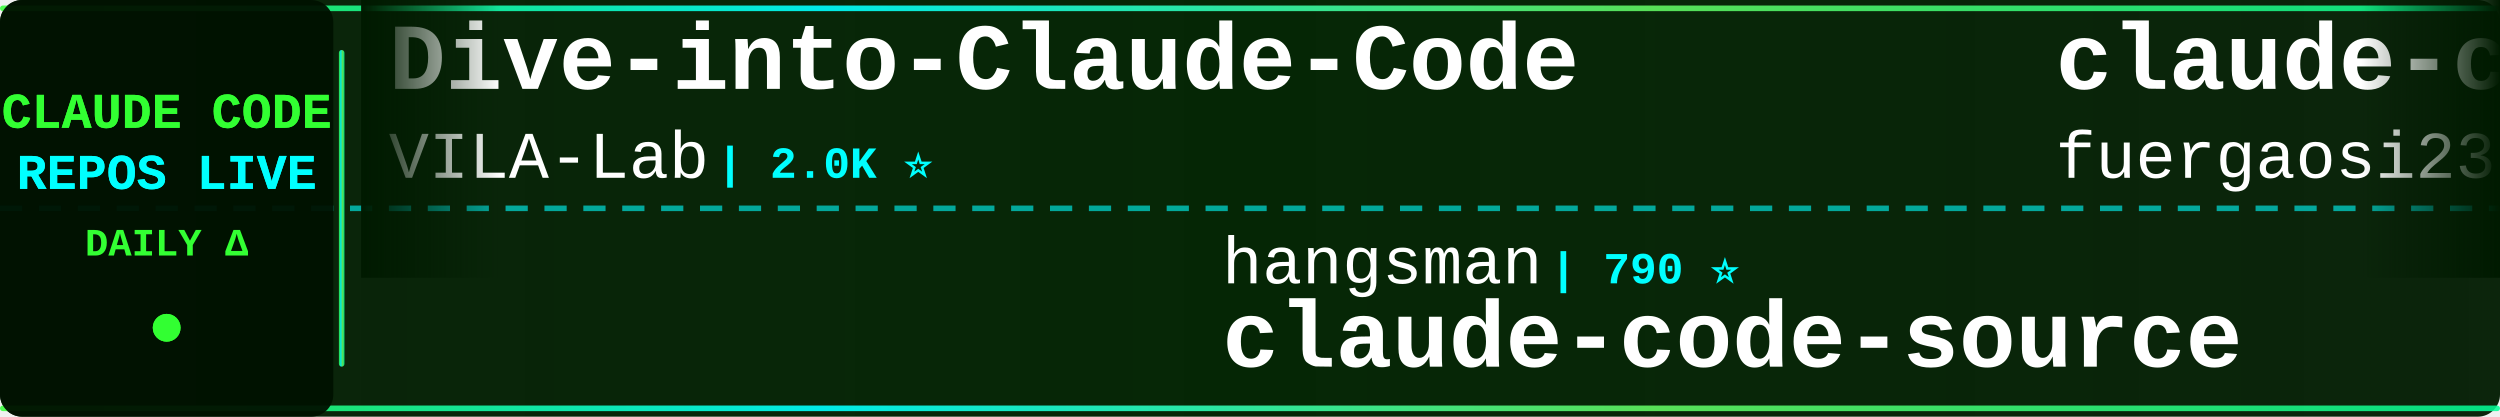
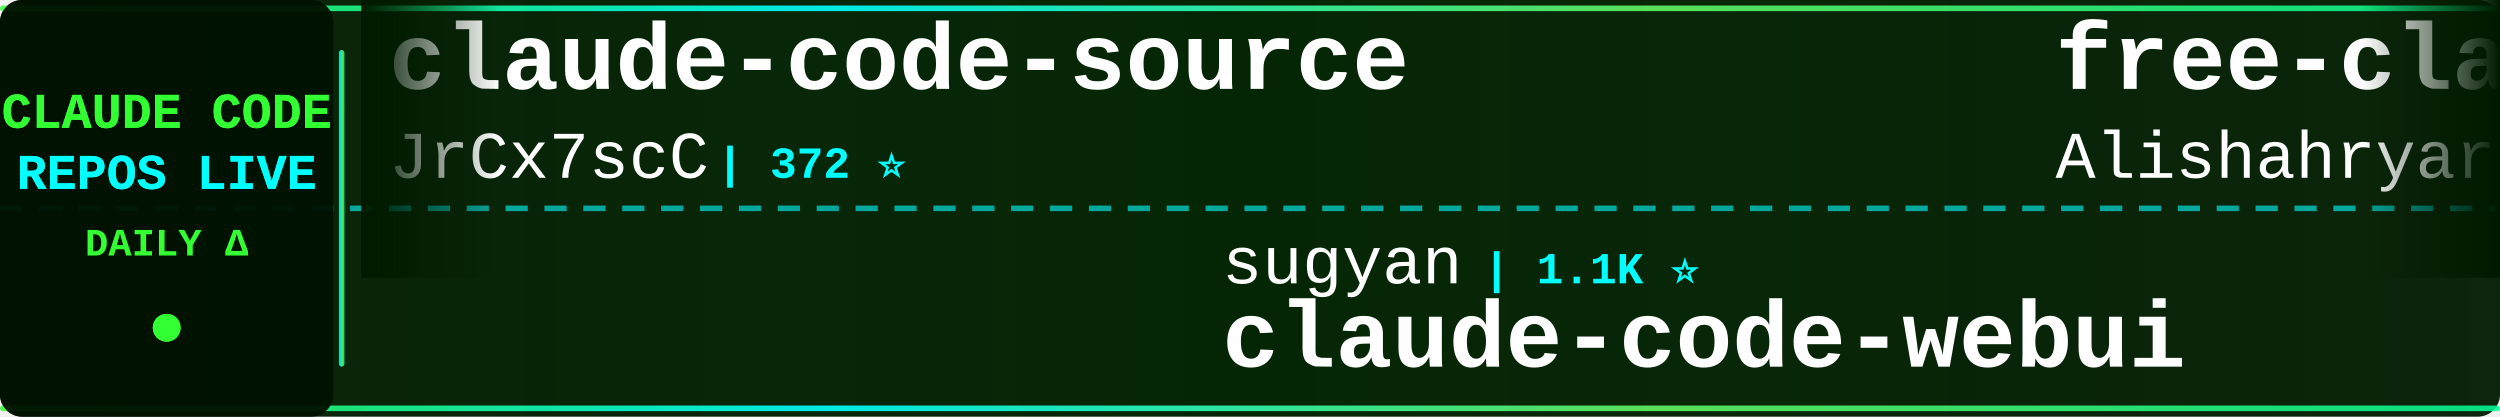
<svg xmlns="http://www.w3.org/2000/svg" width="900" height="150">
  <defs>
    <linearGradient id="tickerBg" x1="0%" y1="0%" x2="100%" y2="0%">
      <stop offset="0%" style="stop-color:#001a00;stop-opacity:0.95" />
      <stop offset="50%" style="stop-color:#002200;stop-opacity:0.98" />
      <stop offset="100%" style="stop-color:#001a00;stop-opacity:0.95" />
    </linearGradient>
    <linearGradient id="borderGrad" x1="0%" y1="0%" x2="100%" y2="0%">
      <stop offset="0%" style="stop-color:#33ff33;stop-opacity:0.85">
        <animate attributeName="stop-opacity" values="0.85;1;0.85" dur="2s" repeatCount="indefinite" />
      </stop>
      <stop offset="33%" style="stop-color:#00ffff;stop-opacity:0.9">
        <animate attributeName="stop-opacity" values="0.9;1;0.9" dur="2.2s" repeatCount="indefinite" />
      </stop>
      <stop offset="66%" style="stop-color:#66ff66;stop-opacity:0.85">
        <animate attributeName="stop-opacity" values="0.85;1;0.85" dur="1.8s" repeatCount="indefinite" />
      </stop>
      <stop offset="100%" style="stop-color:#00ff99;stop-opacity:0.85">
        <animate attributeName="stop-opacity" values="0.85;1;0.85" dur="2s" repeatCount="indefinite" />
      </stop>
    </linearGradient>
    <filter id="textGlow">
      <feGaussianBlur stdDeviation="0.1" result="coloredBlur" />
      <feMerge>
        <feMergeNode in="coloredBlur" />
        <feMergeNode in="SourceGraphic" />
      </feMerge>
    </filter>
    <filter id="metricGlow">
      <feGaussianBlur stdDeviation="0.2" result="coloredBlur" />
      <feMerge>
        <feMergeNode in="coloredBlur" />
        <feMergeNode in="SourceGraphic" />
      </feMerge>
    </filter>
    <linearGradient id="leftFade" x1="0%" y1="0%" x2="100%" y2="0%">
      <stop offset="0%" style="stop-color:#001a00;stop-opacity:1" />
      <stop offset="100%" style="stop-color:#001a00;stop-opacity:0" />
    </linearGradient>
    <linearGradient id="rightFade" x1="0%" y1="0%" x2="100%" y2="0%">
      <stop offset="0%" style="stop-color:#001a00;stop-opacity:0" />
      <stop offset="100%" style="stop-color:#001a00;stop-opacity:1" />
    </linearGradient>
  </defs>
  <rect width="900" height="150" fill="url(#tickerBg)" rx="8" />
  <rect x="0" y="2" width="900" height="2" fill="url(#borderGrad)" rx="1" />
  <rect x="0" y="146" width="900" height="2" fill="url(#borderGrad)" rx="1" />
  <line x1="0" y1="75" x2="900" y2="75" stroke="#00ffff" stroke-width="2" stroke-dasharray="8 6" opacity="0.6" />
  <rect x="0" y="0" width="120" height="150" fill="#001100" opacity="0.95" rx="8" />
  <text x="60" y="46" font-family="'Courier New', monospace" font-size="18" font-weight="bold" fill="#33ff33" text-anchor="middle" filter="url(#textGlow)">
    CLAUDE CODE
  </text>
  <text x="60" y="68" font-family="'Courier New', monospace" font-size="18" font-weight="bold" fill="#00ffff" text-anchor="middle" filter="url(#textGlow)">
    REPOS LIVE
  </text>
  <text x="60" y="92" font-family="'Courier New', monospace" font-size="14" font-weight="bold" fill="#33ff33" text-anchor="middle">
    DAILY Δ
  </text>
  <circle cx="60" cy="118" r="5" fill="#33ff33" filter="url(#metricGlow)">
    <animate attributeName="r" values="4;6;4" dur="1.5s" repeatCount="indefinite" />
    <animate attributeName="opacity" values="0.6;1;0.6" dur="1.5s" repeatCount="indefinite" />
  </circle>
  <rect x="122" y="18" width="2" height="114" fill="url(#borderGrad)" rx="1" />
  <clipPath id="tickerClip">
    <rect x="130" y="0" width="770" height="150" />
  </clipPath>
  <g clip-path="url(#tickerClip)">
    <g id="tickerItems">
      <animateTransform attributeName="transform" attributeType="XML" type="translate" from="0 0" to="-3000 0" dur="54s" repeatCount="indefinite" />
      <g transform="translate(0, 0)">
-         <text x="140" y="32" font-family="'Courier New', monospace" font-size="34" font-weight="bold" fill="#ffffff">Dive-into-Claude-Code</text>
-         <text x="140" y="64" font-family="'Courier New', monospace" font-size="24" font-weight="normal" fill="#ffffff" opacity="1.0">VILA-Lab</text>
-         <text x="258" y="64" font-family="'Courier New', monospace" font-size="16" font-weight="bold" fill="#00ffff"> | 2.0K ⭐</text>
+         <text x="140" y="32" font-family="'Courier New', monospace" font-size="34" font-weight="bold" fill="#ffffff">claude-code-source</text>
+         <text x="140" y="64" font-family="'Courier New', monospace" font-size="24" font-weight="normal" fill="#ffffff" opacity="1.0">JrCx7scC</text>
+         <text x="258" y="64" font-family="'Courier New', monospace" font-size="16" font-weight="bold" fill="#00ffff"> | 372 ⭐</text>
      </g>
      <g transform="translate(300, 0)">
-         <text x="140" y="102" font-family="'Courier New', monospace" font-size="24" font-weight="normal" fill="#ffffff" opacity="1.0">hangsman</text>
-         <text x="258" y="102" font-family="'Courier New', monospace" font-size="16" font-weight="bold" fill="#00ffff"> | 790 ⭐</text>
-         <text x="140" y="132" font-family="'Courier New', monospace" font-size="34" font-weight="bold" fill="#ffffff">claude-code-source</text>
+         <text x="140" y="102" font-family="'Courier New', monospace" font-size="24" font-weight="normal" fill="#ffffff" opacity="1.0">sugyan</text>
+         <text x="234" y="102" font-family="'Courier New', monospace" font-size="16" font-weight="bold" fill="#00ffff"> | 1.1K ⭐</text>
+         <text x="140" y="132" font-family="'Courier New', monospace" font-size="34" font-weight="bold" fill="#ffffff">claude-code-webui</text>
      </g>
      <g transform="translate(600, 0)">
-         <text x="140" y="32" font-family="'Courier New', monospace" font-size="34" font-weight="bold" fill="#ffffff">claude-code-proxy</text>
-         <text x="140" y="64" font-family="'Courier New', monospace" font-size="24" font-weight="normal" fill="#ffffff" opacity="1.0">fuergaosi233</text>
-         <text x="306" y="64" font-family="'Courier New', monospace" font-size="16" font-weight="bold" fill="#00ffff"> | 2.8K ⭐ -1</text>
+         <text x="140" y="32" font-family="'Courier New', monospace" font-size="34" font-weight="bold" fill="#ffffff">free-claude-code</text>
+         <text x="140" y="64" font-family="'Courier New', monospace" font-size="24" font-weight="normal" fill="#ffffff" opacity="1.0">Alishahryar1</text>
+         <text x="306" y="64" font-family="'Courier New', monospace" font-size="16" font-weight="bold" fill="#00ffff"> | 44.4K ⭐ +28</text>
      </g>
      <g transform="translate(900, 0)">
-         <text x="140" y="102" font-family="'Courier New', monospace" font-size="24" font-weight="normal" fill="#ffffff" opacity="1.0">davila7</text>
-         <text x="246" y="102" font-family="'Courier New', monospace" font-size="16" font-weight="bold" fill="#00ffff"> | 30.1K ⭐ +2</text>
-         <text x="140" y="132" font-family="'Courier New', monospace" font-size="34" font-weight="bold" fill="#ffffff">claude-code-templates</text>
+         <text x="140" y="102" font-family="'Courier New', monospace" font-size="24" font-weight="normal" fill="#ffffff" opacity="1.0">zebbern</text>
+         <text x="246" y="102" font-family="'Courier New', monospace" font-size="16" font-weight="bold" fill="#00ffff"> | 4.5K ⭐</text>
+         <text x="140" y="132" font-family="'Courier New', monospace" font-size="34" font-weight="bold" fill="#ffffff">claude-code-guide</text>
      </g>
      <g transform="translate(1200, 0)">
-         <text x="140" y="32" font-family="'Courier New', monospace" font-size="34" font-weight="bold" fill="#ffffff">sc-claude-code-files</text>
-         <text x="140" y="64" font-family="'Courier New', monospace" font-size="24" font-weight="normal" fill="#ffffff" opacity="1.0">https-deeplearning-ai</text>
-         <text x="414" y="64" font-family="'Courier New', monospace" font-size="16" font-weight="bold" fill="#00ffff"> | 538 ⭐</text>
+         <text x="140" y="32" font-family="'Courier New', monospace" font-size="34" font-weight="bold" fill="#ffffff">claude-code-ultimate-gui...</text>
+         <text x="140" y="64" font-family="'Courier New', monospace" font-size="24" font-weight="normal" fill="#ffffff" opacity="1.0">FlorianBruniaux</text>
+         <text x="342" y="64" font-family="'Courier New', monospace" font-size="16" font-weight="bold" fill="#00ffff"> | 5.7K ⭐ +1</text>
      </g>
      <g transform="translate(1500, 0)">
-         <text x="140" y="102" font-family="'Courier New', monospace" font-size="24" font-weight="normal" fill="#ffffff" opacity="1.0">centminmod</text>
-         <text x="282" y="102" font-family="'Courier New', monospace" font-size="16" font-weight="bold" fill="#00ffff"> | 2.5K ⭐</text>
-         <text x="140" y="132" font-family="'Courier New', monospace" font-size="34" font-weight="bold" fill="#ffffff">my-claude-code-setup</text>
+         <text x="140" y="102" font-family="'Courier New', monospace" font-size="24" font-weight="normal" fill="#ffffff" opacity="1.0">lorryjovens-hub</text>
+         <text x="342" y="102" font-family="'Courier New', monospace" font-size="16" font-weight="bold" fill="#00ffff"> | 1.7K ⭐</text>
+         <text x="140" y="132" font-family="'Courier New', monospace" font-size="34" font-weight="bold" fill="#ffffff">claude-code-rust</text>
      </g>
      <g transform="translate(1800, 0)">
-         <text x="140" y="32" font-family="'Courier New', monospace" font-size="34" font-weight="bold" fill="#ffffff">claude-code-webui</text>
-         <text x="140" y="64" font-family="'Courier New', monospace" font-size="24" font-weight="normal" fill="#ffffff" opacity="1.0">sugyan</text>
-         <text x="234" y="64" font-family="'Courier New', monospace" font-size="16" font-weight="bold" fill="#00ffff"> | 1.1K ⭐</text>
+         <text x="140" y="32" font-family="'Courier New', monospace" font-size="34" font-weight="bold" fill="#ffffff">ECC</text>
+         <text x="140" y="64" font-family="'Courier New', monospace" font-size="24" font-weight="normal" fill="#ffffff" opacity="1.0">affaan-m</text>
+         <text x="258" y="64" font-family="'Courier New', monospace" font-size="16" font-weight="bold" fill="#00ffff"> | 237.9K ⭐ +48</text>
      </g>
      <g transform="translate(2100, 0)">
-         <text x="140" y="102" font-family="'Courier New', monospace" font-size="24" font-weight="normal" fill="#ffffff" opacity="1.0">anthropics</text>
-         <text x="282" y="102" font-family="'Courier New', monospace" font-size="16" font-weight="bold" fill="#00ffff"> | 166.3K ⭐ +44</text>
-         <text x="140" y="132" font-family="'Courier New', monospace" font-size="34" font-weight="bold" fill="#ffffff">skills</text>
+         <text x="140" y="102" font-family="'Courier New', monospace" font-size="24" font-weight="normal" fill="#ffffff" opacity="1.0">andrew-kramer-inno</text>
+         <text x="378" y="102" font-family="'Courier New', monospace" font-size="16" font-weight="bold" fill="#00ffff"> | 593 ⭐</text>
+         <text x="140" y="132" font-family="'Courier New', monospace" font-size="34" font-weight="bold" fill="#ffffff">claude-code-source-build</text>
      </g>
      <g transform="translate(2400, 0)">
-         <text x="140" y="32" font-family="'Courier New', monospace" font-size="34" font-weight="bold" fill="#ffffff">ralph-claude-code</text>
-         <text x="140" y="64" font-family="'Courier New', monospace" font-size="24" font-weight="normal" fill="#ffffff" opacity="1.0">frankbria</text>
-         <text x="270" y="64" font-family="'Courier New', monospace" font-size="16" font-weight="bold" fill="#00ffff"> | 9.6K ⭐</text>
+         <text x="140" y="32" font-family="'Courier New', monospace" font-size="34" font-weight="bold" fill="#ffffff">Claude-code</text>
+         <text x="140" y="64" font-family="'Courier New', monospace" font-size="24" font-weight="normal" fill="#ffffff" opacity="1.0">fazxes</text>
+         <text x="234" y="64" font-family="'Courier New', monospace" font-size="16" font-weight="bold" fill="#00ffff"> | 230 ⭐</text>
      </g>
      <g transform="translate(2700, 0)">
-         <text x="140" y="102" font-family="'Courier New', monospace" font-size="24" font-weight="normal" fill="#ffffff" opacity="1.0">alejandrobalderas</text>
-         <text x="366" y="102" font-family="'Courier New', monospace" font-size="16" font-weight="bold" fill="#00ffff"> | 2.7K ⭐</text>
-         <text x="140" y="132" font-family="'Courier New', monospace" font-size="34" font-weight="bold" fill="#ffffff">claude-code-from-source</text>
+         <text x="140" y="102" font-family="'Courier New', monospace" font-size="24" font-weight="normal" fill="#ffffff" opacity="1.0">ykdojo</text>
+         <text x="234" y="102" font-family="'Courier New', monospace" font-size="16" font-weight="bold" fill="#00ffff"> | 9.5K ⭐</text>
+         <text x="140" y="132" font-family="'Courier New', monospace" font-size="34" font-weight="bold" fill="#ffffff">claude-code-tips</text>
      </g>
      <g transform="translate(3000, 0)">
-         <text x="140" y="32" font-family="'Courier New', monospace" font-size="34" font-weight="bold" fill="#ffffff">Dive-into-Claude-Code</text>
-         <text x="140" y="64" font-family="'Courier New', monospace" font-size="24" font-weight="normal" fill="#ffffff" opacity="1.0">VILA-Lab</text>
-         <text x="258" y="64" font-family="'Courier New', monospace" font-size="16" font-weight="bold" fill="#00ffff"> | 2.0K ⭐</text>
+         <text x="140" y="32" font-family="'Courier New', monospace" font-size="34" font-weight="bold" fill="#ffffff">claude-code-source</text>
+         <text x="140" y="64" font-family="'Courier New', monospace" font-size="24" font-weight="normal" fill="#ffffff" opacity="1.0">JrCx7scC</text>
+         <text x="258" y="64" font-family="'Courier New', monospace" font-size="16" font-weight="bold" fill="#00ffff"> | 372 ⭐</text>
      </g>
      <g transform="translate(3300, 0)">
-         <text x="140" y="102" font-family="'Courier New', monospace" font-size="24" font-weight="normal" fill="#ffffff" opacity="1.0">hangsman</text>
-         <text x="258" y="102" font-family="'Courier New', monospace" font-size="16" font-weight="bold" fill="#00ffff"> | 790 ⭐</text>
-         <text x="140" y="132" font-family="'Courier New', monospace" font-size="34" font-weight="bold" fill="#ffffff">claude-code-source</text>
+         <text x="140" y="102" font-family="'Courier New', monospace" font-size="24" font-weight="normal" fill="#ffffff" opacity="1.0">sugyan</text>
+         <text x="234" y="102" font-family="'Courier New', monospace" font-size="16" font-weight="bold" fill="#00ffff"> | 1.1K ⭐</text>
+         <text x="140" y="132" font-family="'Courier New', monospace" font-size="34" font-weight="bold" fill="#ffffff">claude-code-webui</text>
      </g>
      <g transform="translate(3600, 0)">
-         <text x="140" y="32" font-family="'Courier New', monospace" font-size="34" font-weight="bold" fill="#ffffff">claude-code-proxy</text>
-         <text x="140" y="64" font-family="'Courier New', monospace" font-size="24" font-weight="normal" fill="#ffffff" opacity="1.0">fuergaosi233</text>
-         <text x="306" y="64" font-family="'Courier New', monospace" font-size="16" font-weight="bold" fill="#00ffff"> | 2.8K ⭐ -1</text>
+         <text x="140" y="32" font-family="'Courier New', monospace" font-size="34" font-weight="bold" fill="#ffffff">free-claude-code</text>
+         <text x="140" y="64" font-family="'Courier New', monospace" font-size="24" font-weight="normal" fill="#ffffff" opacity="1.0">Alishahryar1</text>
+         <text x="306" y="64" font-family="'Courier New', monospace" font-size="16" font-weight="bold" fill="#00ffff"> | 44.4K ⭐ +28</text>
      </g>
      <g transform="translate(3900, 0)">
-         <text x="140" y="102" font-family="'Courier New', monospace" font-size="24" font-weight="normal" fill="#ffffff" opacity="1.0">davila7</text>
-         <text x="246" y="102" font-family="'Courier New', monospace" font-size="16" font-weight="bold" fill="#00ffff"> | 30.1K ⭐ +2</text>
-         <text x="140" y="132" font-family="'Courier New', monospace" font-size="34" font-weight="bold" fill="#ffffff">claude-code-templates</text>
+         <text x="140" y="102" font-family="'Courier New', monospace" font-size="24" font-weight="normal" fill="#ffffff" opacity="1.0">zebbern</text>
+         <text x="246" y="102" font-family="'Courier New', monospace" font-size="16" font-weight="bold" fill="#00ffff"> | 4.5K ⭐</text>
+         <text x="140" y="132" font-family="'Courier New', monospace" font-size="34" font-weight="bold" fill="#ffffff">claude-code-guide</text>
      </g>
    </g>
  </g>
  <rect x="130" y="0" width="50" height="100" fill="url(#leftFade)" />
  <rect x="850" y="0" width="50" height="100" fill="url(#rightFade)" />
</svg>
